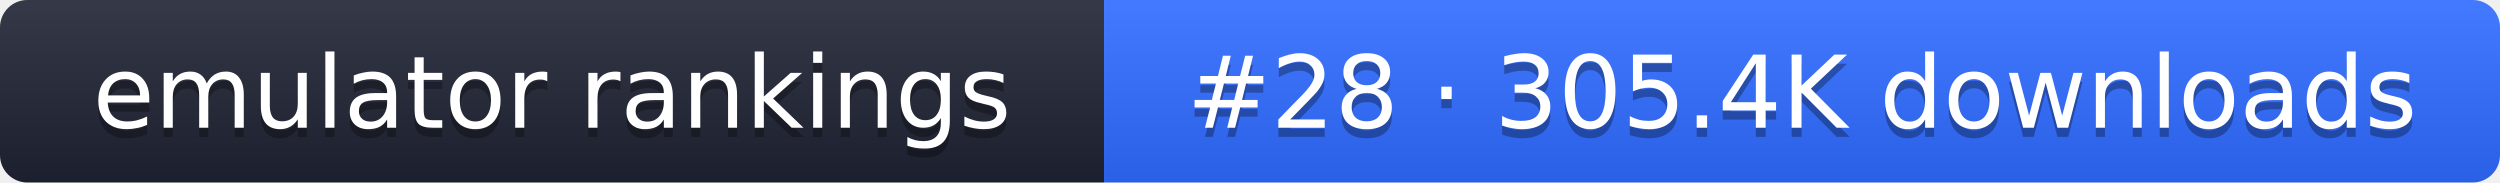
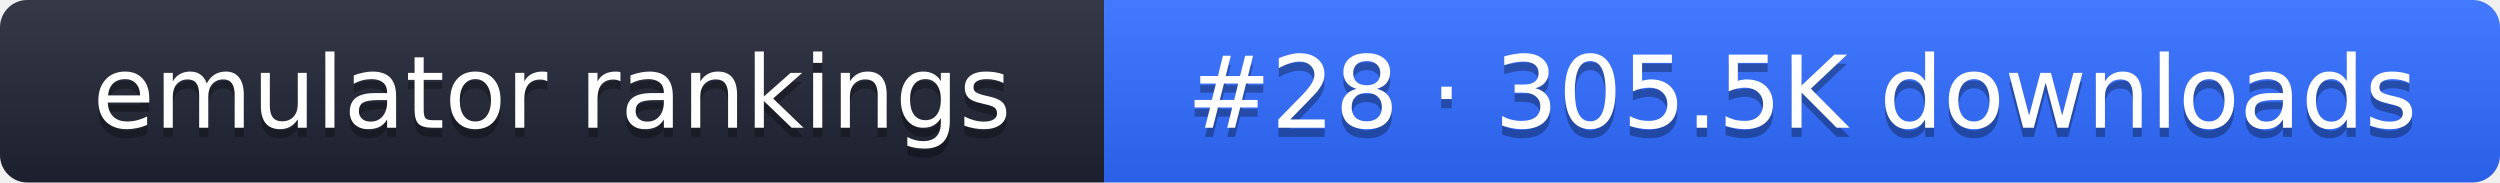
- <svg xmlns="http://www.w3.org/2000/svg" width="274" height="20" role="img" aria-label="emulator rankings: #28 · 305.4K downloads">
+ <svg xmlns="http://www.w3.org/2000/svg" width="274" height="20" role="img" aria-label="emulator rankings: #28 · 305.5K downloads">
  <linearGradient id="g" x2="0" y2="100%">
    <stop offset="0" stop-color="#fff" stop-opacity=".1" />
    <stop offset="1" stop-opacity=".1" />
  </linearGradient>
  <clipPath id="r">
    <rect width="274" height="20" rx="3" fill="#fff" />
  </clipPath>
  <g clip-path="url(#r)">
    <rect width="121" height="20" fill="#1f2433" />
    <rect x="121" width="153" height="20" fill="#2f6bff" />
    <rect width="274" height="20" fill="url(#g)" />
  </g>
  <g fill="#fff" text-anchor="middle" font-family="Verdana,DejaVu Sans,sans-serif" font-size="11">
    <text x="60.5" y="15" fill="#010101" fill-opacity=".3">emulator rankings</text>
    <text x="60.5" y="14">emulator rankings</text>
-     <text x="197.5" y="15" fill="#010101" fill-opacity=".3">#28 · 305.4K downloads</text>
-     <text x="197.5" y="14">#28 · 305.4K downloads</text>
+     <text x="197.5" y="15" fill="#010101" fill-opacity=".3">#28 · 305.5K downloads</text>
+     <text x="197.5" y="14">#28 · 305.5K downloads</text>
  </g>
</svg>
